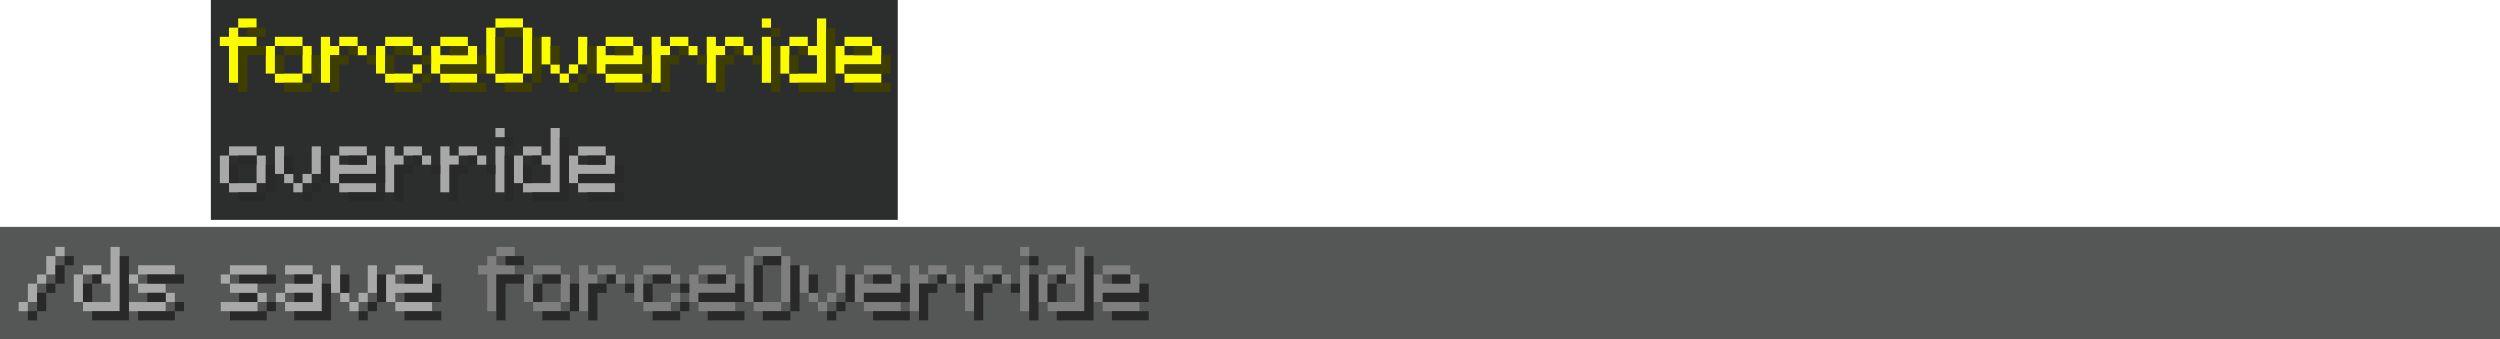
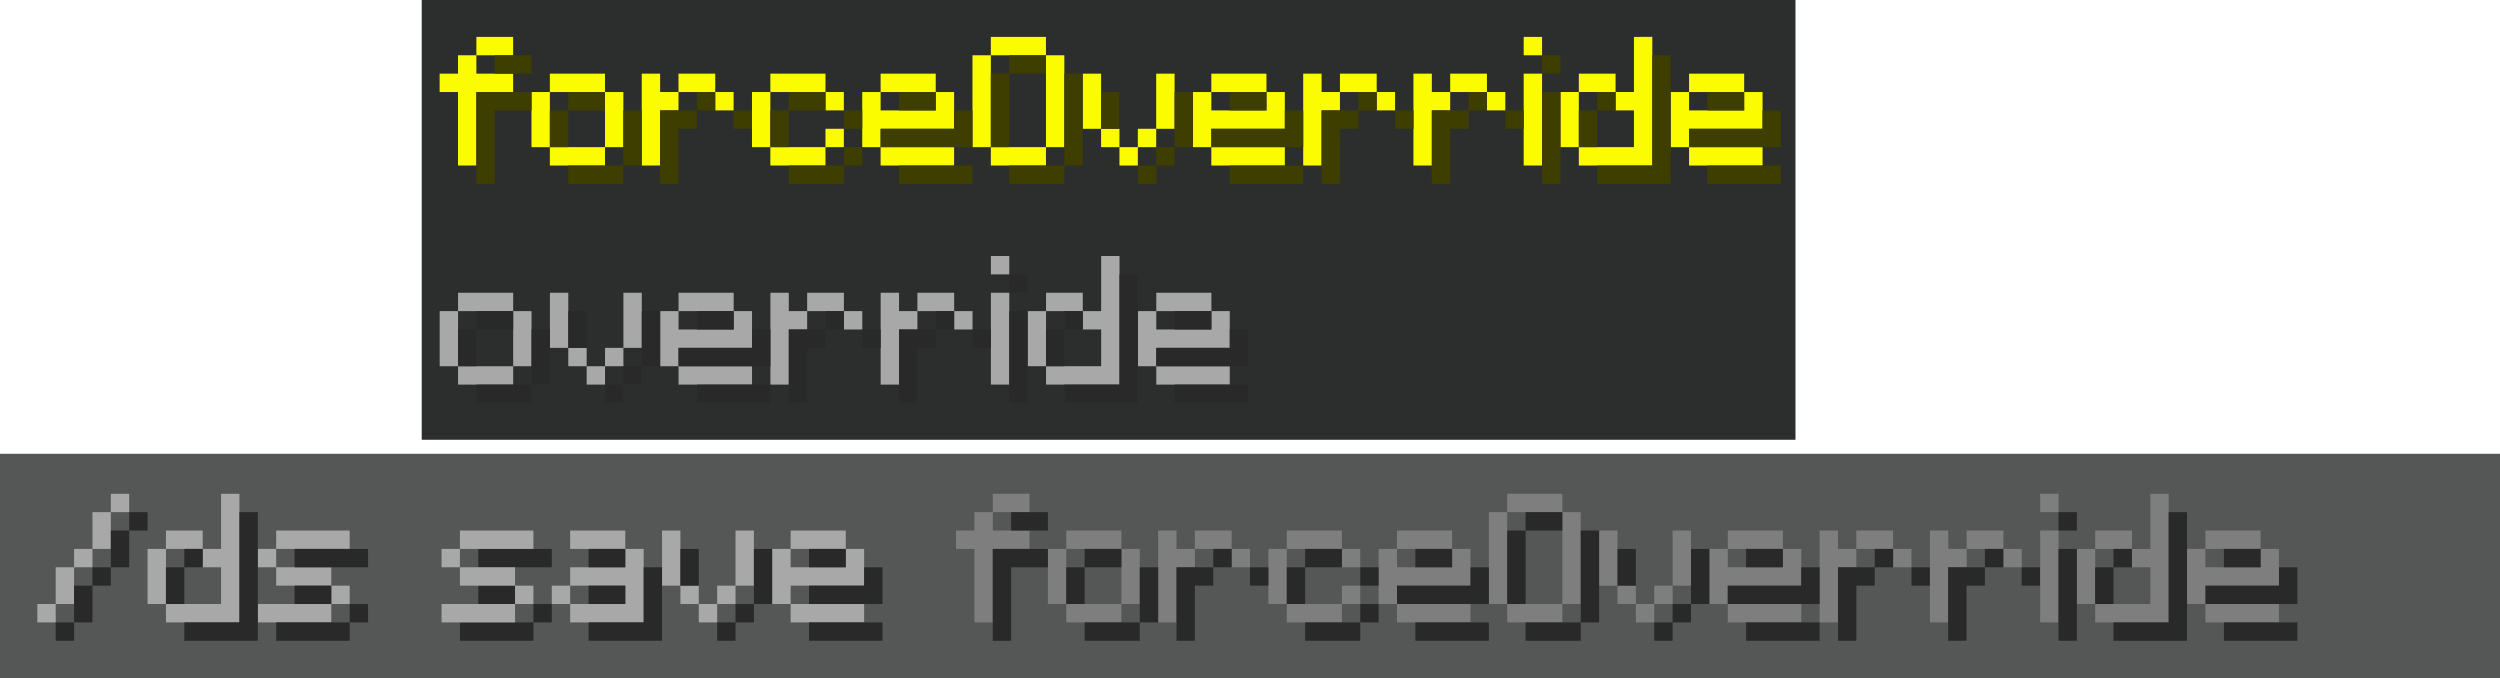
- <svg xmlns="http://www.w3.org/2000/svg" width="1094.4" height="148.4" version="1.1" viewBox="0 0 289.56 39.263">
-   <g stroke-linecap="round">
-     <path d="m0 26.279h289.56v12.985h-289.56z" fill="#555656" stroke-width="1.069" />
-     <path d="m24.422-1.9264e-4h79.558v25.467h-79.558z" fill="#2c2e2e" stroke-width=".348" />
-     <g transform="translate(0 -.00019264)">
-       <g stroke-width=".435">
-         <g fill="#a8a8a8">
-           <path d="m32.911 20.145v-3.192h-1.064v3.192zm3.192-3.192v3.192h1.064v-3.192zm-3.192 3.192v1.064h1.064v-1.064zm2.128 1.064h1.064v-1.064h-1.064zm-1.064 1.064h1.064v-1.064h-1.064z" style="white-space:pre" />
-           <path d="m39.296 18.017h3.192v-1.064h-3.192zm3.192 0v1.064h-3.192v-1.064h-1.064v3.192h1.064v-1.064h4.256v-2.128zm-3.192 4.256h4.256v-1.064h-4.256z" style="white-space:pre" />
-           <path d="m45.68 16.953h-1.064v5.32h1.064v-3.192h1.064v-1.064h-1.064zm3.192 0h-2.128v1.064h2.128zm0 1.064v1.064h1.064v-1.064z" style="white-space:pre" />
-           <path d="m52.065 16.953h-1.064v5.32h1.064v-3.192h1.064v-1.064h-1.064zm3.192 0h-2.128v1.064h2.128zm0 1.064v1.064h1.064v-1.064z" style="white-space:pre" />
-           <path d="m57.385 14.825v1.064h1.064v-1.064zm0 2.128v5.32h1.064v-5.32z" style="white-space:pre" />
-           <path d="m63.77 14.825v3.192h-1.064v1.064h1.064v2.128h-3.192v1.064h4.256v-7.449zm-1.064 3.192v-1.064h-2.128v1.064zm-2.128 3.192v-3.192h-1.064v3.192z" style="white-space:pre" />
-           <path d="m66.962 18.017h3.192v-1.064h-3.192zm3.192 0v1.064h-3.192v-1.064h-1.064v3.192h1.064v-1.064h4.256v-2.128zm-3.192 4.256h4.256v-1.064h-4.256z" style="white-space:pre" />
-           <path d="m26.527 18.017h3.192v-1.064h-3.192zm0 3.192v-3.192h-1.064v3.192zm3.192-3.192v3.192h1.064v-3.192zm0 3.192h-3.192v1.064h3.192z" style="white-space:pre" />
-         </g>
-         <g fill="#292929">
-           <path d="m27.591 18.017v1.064h2.128v-1.064zm0 1.064h-1.064v2.128h1.064zm3.192 0v3.193h1.064v-3.193zm0 3.193h-3.192v1.064h3.192z" style="white-space:pre" />
-           <path d="m32.911 18.017v2.128h1.064v-2.128zm4.257 0v3.192h1.064v-3.192zm0 3.192h-1.065v1.065h1.065zm-1.065 1.065h-1.064v1.064h1.064z" style="white-space:pre" />
-           <path d="m40.36 18.017v1.064h2.128v-1.064zm3.192 1.064v1.064h-4.256v1.064h5.32v-2.128zm-3.192 3.193v1.064h4.256v-1.064h-1.064z" style="white-space:pre" />
-           <path d="m47.808 18.017v1.064h1.064v-1.064zm0 1.064h-2.128v4.257h1.064v-3.193h1.064zm2.128 0v1.064h1.064v-1.064z" style="white-space:pre" />
-           <path d="m54.193 18.017v1.064h1.064v-1.064zm0 1.064h-2.128v4.257h1.064v-3.193h1.064zm2.128 0v1.064h1.064v-1.064z" style="white-space:pre" />
-           <path d="m58.449 15.889v1.064h1.064v-1.064zm0 2.128v5.32h1.064v-5.32z" style="white-space:pre" />
-           <path d="m64.833 15.889v6.385h-3.192v1.064h4.257v-7.449zm-3.192 2.128v1.064h1.064v-1.064zm0 1.064h-1.064v2.128h1.064z" style="white-space:pre" />
-           <path d="m68.026 18.017v1.064h2.128v-1.064zm3.192 1.064v1.064h-4.256v1.064h5.32v-2.128zm-3.192 3.193v1.064h4.256v-1.064h-1.064z" style="white-space:pre" />
-         </g>
-         <g fill="#fcfc00">
-           <path d="m29.716 3.201v-1.064h-2.128v1.064zm-3.192 0v1.064h-1.064v1.064h1.064v4.256h1.064v-4.256h2.128v-1.064h-2.128v-1.064z" style="white-space:pre" />
-           <path d="m31.844 5.33h3.192v-1.064h-3.192zm0 3.192v-3.192h-1.064v3.192zm3.192-3.192v3.192h1.064v-3.192zm0 3.192h-3.192v1.064h3.192z" style="white-space:pre" />
-           <path d="m38.229 4.265h-1.064v5.32h1.064v-3.192h1.064v-1.064h-1.064zm3.192 0h-2.128v1.064h2.128zm0 1.064v1.064h1.064v-1.064z" style="white-space:pre" />
-           <path d="m47.805 4.265h-3.192v1.064h3.192zm-4.256 1.064v3.192h1.064v-3.192zm5.32 1.064v-1.064h-1.064v1.064zm0 1.064h-1.064v1.064h1.064zm-4.256 2.128h3.192v-1.064h-3.192z" style="white-space:pre" />
-           <path d="m50.998 5.33h3.192v-1.064h-3.192zm3.192 0v1.064h-3.192v-1.064h-1.064v3.192h1.064v-1.064h4.256v-2.128zm-3.192 4.256h4.256v-1.064h-4.256z" style="white-space:pre" />
-           <path d="m57.382 3.201h3.192v-1.064h-3.192zm0 5.32v-5.32h-1.064v5.32zm3.192-5.32v5.32h1.064v-5.32zm0 5.32h-3.192v1.064h3.192z" style="white-space:pre" />
-           <path d="m63.766 7.458v-3.192h-1.064v3.192zm3.192-3.192v3.192h1.064v-3.192zm-3.192 3.192v1.064h1.064v-1.064zm2.128 1.064h1.064v-1.064h-1.064zm-1.064 1.064h1.064v-1.064h-1.064z" style="white-space:pre" />
-           <path d="m70.151 5.33h3.192v-1.064h-3.192zm3.192 0v1.064h-3.192v-1.064h-1.064v3.192h1.064v-1.064h4.256v-2.128zm-3.192 4.256h4.256v-1.064h-4.256z" style="white-space:pre" />
-           <path d="m76.535 4.265h-1.064v5.32h1.064v-3.192h1.064v-1.064h-1.064zm3.192 0h-2.128v1.064h2.128zm0 1.064v1.064h1.064v-1.064z" style="white-space:pre" />
-           <path d="m82.92 4.265h-1.064v5.32h1.064v-3.192h1.064v-1.064h-1.064zm3.192 0h-2.128v1.064h2.128zm0 1.064v1.064h1.064v-1.064z" style="white-space:pre" />
-           <path d="m88.24 2.137v1.064h1.064v-1.064zm0 2.128v5.32h1.064v-5.32z" style="white-space:pre" />
-           <path d="m94.625 2.137v3.192h-1.064v1.064h1.064v2.128h-3.192v1.064h4.256v-7.449zm-1.064 3.192v-1.064h-2.128v1.064zm-2.128 3.192v-3.192h-1.064v3.192z" style="white-space:pre" />
-           <path d="m97.817 5.33h3.192v-1.064h-3.192zm3.192 0v1.064h-3.192v-1.064h-1.064v3.192h1.064v-1.064h4.256v-2.128zm-3.192 4.256h4.256v-1.064h-4.256z" style="white-space:pre" />
-         </g>
-         <g fill="#3e3e00">
-           <path d="m28.652 3.201v1.064h2.128v-1.064h-1.064zm-1.064 2.129v5.32h1.064v-4.256h2.128v-1.064h-2.128z" style="white-space:pre" />
-           <path d="m32.908 5.33v1.064h2.129v-1.064zm0 1.064h-1.064v2.128h1.064zm3.193 0v3.192h1.064v-3.192zm0 3.192h-3.193v1.064h3.193z" style="white-space:pre" />
-           <path d="m40.357 5.33v1.064h1.064v-1.064zm0 1.064h-2.128v4.256h1.064v-3.192h1.064zm2.128 0v1.064h1.064v-1.064z" style="white-space:pre" />
-           <path d="m45.677 5.33v1.064h2.129v-1.064zm0 1.064h-1.064v2.128h1.064zm3.193 0v1.064h1.064v-1.064zm0 2.128v1.064h1.064v-1.064zm0 1.064h-3.193v1.064h3.193z" style="white-space:pre" />
-           <path d="m52.062 5.33v1.064h2.128v-1.064zm3.192 1.064v1.064h-4.256v1.064h5.32v-2.128zm-3.192 3.192v1.064h4.256v-1.064h-1.064z" style="white-space:pre" />
-           <path d="m58.446 3.201v1.064h2.128v-1.064zm0 1.064h-1.064v4.257h1.064zm3.193 0v5.321h1.064v-5.321zm0 5.321h-3.193v1.064h3.193z" style="white-space:pre" />
-           <path d="m63.767 5.33v2.128h1.064v-2.128zm4.256 0v3.192h1.064v-3.192zm0 3.192h-1.064v1.064h1.064zm-1.064 1.064h-1.064v1.064h1.064z" style="white-space:pre" />
-           <path d="m71.215 5.33v1.064h2.128v-1.064zm3.192 1.064v1.064h-4.256v1.064h5.321v-2.128zm-3.192 3.192v1.064h4.257v-1.064h-1.065z" style="white-space:pre" />
-           <path d="m78.664 5.33v1.064h1.064v-1.064zm0 1.064h-2.128v4.256h1.064v-3.192h1.064zm2.128 0v1.064h1.064v-1.064z" style="white-space:pre" />
-           <path d="m85.048 5.33v1.064h1.064v-1.064zm0 1.064h-2.128v4.256h1.064v-3.192h1.064zm2.128 0v1.064h1.064v-1.064z" style="white-space:pre" />
-           <path d="m89.304 3.201v1.064h1.064v-1.064zm0 2.128v5.32h1.064v-5.32z" style="white-space:pre" />
-           <path d="m95.689 3.201v6.385h-3.192v1.064h4.256v-7.449zm-3.192 2.129v1.064h1.064v-1.064zm0 1.064h-1.064v2.128h1.064z" style="white-space:pre" />
-           <path d="m98.881 5.33v1.064h2.128v-1.064zm3.192 1.064v1.064h-4.256v1.064h5.32v-2.128zm-3.192 3.192v1.064h4.256v-1.064h-1.064z" style="white-space:pre" />
-         </g>
+ <svg xmlns="http://www.w3.org/2000/svg" width="547.2" height="148.4" version="1.1" viewBox="0 0 144.78 39.263">
+   <path d="m0 26.279h144.78v12.985h-144.78z" fill="#555656" stroke-linecap="round" stroke-width=".756" />
+   <path d="m24.422-3.7168e-4h79.558v25.467h-79.558z" fill="#2c2e2e" stroke-linecap="round" stroke-width=".348" />
+   <g transform="translate(0 -.00037168)" stroke-linecap="round">
+     <g fill="#a8a8a8" stroke-width=".435">
+       <path d="m32.911 20.145v-3.192h-1.064v3.192zm3.192-3.192v3.192h1.064v-3.192zm-3.192 3.192v1.064h1.064v-1.064zm2.128 1.064h1.064v-1.064h-1.064zm-1.064 1.064h1.064v-1.064h-1.064z" style="white-space:pre" />
+       <path d="m39.296 18.017h3.192v-1.064h-3.192zm3.192 0v1.064h-3.192v-1.064h-1.064v3.192h1.064v-1.064h4.256v-2.128zm-3.192 4.256h4.256v-1.064h-4.256z" style="white-space:pre" />
+       <path d="m45.68 16.953h-1.064v5.32h1.064v-3.192h1.064v-1.064h-1.064zm3.192 0h-2.128v1.064h2.128zm0 1.064v1.064h1.064v-1.064z" style="white-space:pre" />
+       <path d="m52.065 16.953h-1.064v5.32h1.064v-3.192h1.064v-1.064h-1.064zm3.192 0h-2.128v1.064h2.128zm0 1.064v1.064h1.064v-1.064z" style="white-space:pre" />
+       <path d="m57.385 14.825v1.064h1.064v-1.064zm0 2.128v5.32h1.064v-5.32z" style="white-space:pre" />
+       <path d="m63.77 14.825v3.192h-1.064v1.064h1.064v2.128h-3.192v1.064h4.256v-7.449zm-1.064 3.192v-1.064h-2.128v1.064zm-2.128 3.192v-3.192h-1.064v3.192z" style="white-space:pre" />
+       <path d="m66.962 18.017h3.192v-1.064h-3.192zm3.192 0v1.064h-3.192v-1.064h-1.064v3.192h1.064v-1.064h4.256v-2.128zm-3.192 4.256h4.256v-1.064h-4.256z" style="white-space:pre" />
+       <path d="m26.527 18.017h3.192v-1.064h-3.192zm0 3.192v-3.192h-1.064v3.192zm3.192-3.192v3.192h1.064v-3.192zm0 3.192h-3.192v1.064h3.192z" style="white-space:pre" />
+     </g>
+     <g fill="#292929" stroke-width=".435">
+       <path d="m27.591 18.017v1.064h2.128v-1.064zm0 1.064h-1.064v2.128h1.064zm3.192 0v3.193h1.064v-3.193zm0 3.193h-3.192v1.064h3.192z" style="white-space:pre" />
+       <path d="m32.911 18.017v2.128h1.064v-2.128zm4.257 0v3.192h1.064v-3.192zm0 3.192h-1.065v1.065h1.065zm-1.065 1.065h-1.064v1.064h1.064z" style="white-space:pre" />
+       <path d="m40.36 18.017v1.064h2.128v-1.064zm3.192 1.064v1.064h-4.256v1.064h5.32v-2.128zm-3.192 3.193v1.064h4.256v-1.064h-1.064z" style="white-space:pre" />
+       <path d="m47.808 18.017v1.064h1.064v-1.064zm0 1.064h-2.128v4.257h1.064v-3.193h1.064zm2.128 0v1.064h1.064v-1.064z" style="white-space:pre" />
+       <path d="m54.193 18.017v1.064h1.064v-1.064zm0 1.064h-2.128v4.257h1.064v-3.193h1.064zm2.128 0v1.064h1.064v-1.064z" style="white-space:pre" />
+       <path d="m58.449 15.889v1.064h1.064v-1.064zm0 2.128v5.32h1.064v-5.32z" style="white-space:pre" />
+       <path d="m64.833 15.889v6.385h-3.192v1.064h4.257v-7.449zm-3.192 2.128v1.064h1.064v-1.064zm0 1.064h-1.064v2.128h1.064z" style="white-space:pre" />
+       <path d="m68.026 18.017v1.064h2.128v-1.064zm3.192 1.064v1.064h-4.256v1.064h5.32v-2.128zm-3.192 3.193v1.064h4.256v-1.064h-1.064z" style="white-space:pre" />
+     </g>
+     <g fill="#fcfc00" stroke-width=".435">
+       <path d="m29.716 3.201v-1.064h-2.128v1.064zm-3.192 0v1.064h-1.064v1.064h1.064v4.256h1.064v-4.256h2.128v-1.064h-2.128v-1.064z" style="white-space:pre" />
+       <path d="m31.844 5.33h3.192v-1.064h-3.192zm0 3.192v-3.192h-1.064v3.192zm3.192-3.192v3.192h1.064v-3.192zm0 3.192h-3.192v1.064h3.192z" style="white-space:pre" />
+       <path d="m38.229 4.265h-1.064v5.32h1.064v-3.192h1.064v-1.064h-1.064zm3.192 0h-2.128v1.064h2.128zm0 1.064v1.064h1.064v-1.064z" style="white-space:pre" />
+       <path d="m47.805 4.265h-3.192v1.064h3.192zm-4.256 1.064v3.192h1.064v-3.192zm5.32 1.064v-1.064h-1.064v1.064zm0 1.064h-1.064v1.064h1.064zm-4.256 2.128h3.192v-1.064h-3.192z" style="white-space:pre" />
+       <path d="m50.998 5.33h3.192v-1.064h-3.192zm3.192 0v1.064h-3.192v-1.064h-1.064v3.192h1.064v-1.064h4.256v-2.128zm-3.192 4.256h4.256v-1.064h-4.256z" style="white-space:pre" />
+       <path d="m57.382 3.201h3.192v-1.064h-3.192zm0 5.32v-5.32h-1.064v5.32zm3.192-5.32v5.32h1.064v-5.32zm0 5.32h-3.192v1.064h3.192z" style="white-space:pre" />
+       <path d="m63.766 7.458v-3.192h-1.064v3.192zm3.192-3.192v3.192h1.064v-3.192zm-3.192 3.192v1.064h1.064v-1.064zm2.128 1.064h1.064v-1.064h-1.064zm-1.064 1.064h1.064v-1.064h-1.064z" style="white-space:pre" />
+       <path d="m70.151 5.33h3.192v-1.064h-3.192zm3.192 0v1.064h-3.192v-1.064h-1.064v3.192h1.064v-1.064h4.256v-2.128zm-3.192 4.256h4.256v-1.064h-4.256z" style="white-space:pre" />
+       <path d="m76.535 4.265h-1.064v5.32h1.064v-3.192h1.064v-1.064h-1.064zm3.192 0h-2.128v1.064h2.128zm0 1.064v1.064h1.064v-1.064z" style="white-space:pre" />
+       <path d="m82.92 4.265h-1.064v5.32h1.064v-3.192h1.064v-1.064h-1.064zm3.192 0h-2.128v1.064h2.128zm0 1.064v1.064h1.064v-1.064z" style="white-space:pre" />
+       <path d="m88.24 2.137v1.064h1.064v-1.064zm0 2.128v5.32h1.064v-5.32z" style="white-space:pre" />
+       <path d="m94.625 2.137v3.192h-1.064v1.064h1.064v2.128h-3.192v1.064h4.256v-7.449zm-1.064 3.192v-1.064h-2.128v1.064zm-2.128 3.192v-3.192h-1.064v3.192z" style="white-space:pre" />
+       <path d="m97.817 5.33h3.192v-1.064h-3.192zm3.192 0v1.064h-3.192v-1.064h-1.064v3.192h1.064v-1.064h4.256v-2.128zm-3.192 4.256h4.256v-1.064h-4.256z" style="white-space:pre" />
+     </g>
+     <g fill="#3e3e00" stroke-width=".435">
+       <path d="m28.652 3.201v1.064h2.128v-1.064h-1.064zm-1.064 2.129v5.32h1.064v-4.256h2.128v-1.064h-2.128z" style="white-space:pre" />
+       <path d="m32.908 5.33v1.064h2.129v-1.064zm0 1.064h-1.064v2.128h1.064zm3.193 0v3.192h1.064v-3.192zm0 3.192h-3.193v1.064h3.193z" style="white-space:pre" />
+       <path d="m40.357 5.33v1.064h1.064v-1.064zm0 1.064h-2.128v4.256h1.064v-3.192h1.064zm2.128 0v1.064h1.064v-1.064z" style="white-space:pre" />
+       <path d="m45.677 5.33v1.064h2.129v-1.064zm0 1.064h-1.064v2.128h1.064zm3.193 0v1.064h1.064v-1.064zm0 2.128v1.064h1.064v-1.064zm0 1.064h-3.193v1.064h3.193z" style="white-space:pre" />
+       <path d="m52.062 5.33v1.064h2.128v-1.064zm3.192 1.064v1.064h-4.256v1.064h5.32v-2.128zm-3.192 3.192v1.064h4.256v-1.064h-1.064z" style="white-space:pre" />
+       <path d="m58.446 3.201v1.064h2.128v-1.064zm0 1.064h-1.064v4.257h1.064zm3.193 0v5.321h1.064v-5.321zm0 5.321h-3.193v1.064h3.193z" style="white-space:pre" />
+       <path d="m63.767 5.33v2.128h1.064v-2.128zm4.256 0v3.192h1.064v-3.192zm0 3.192h-1.064v1.064h1.064zm-1.064 1.064h-1.064v1.064h1.064z" style="white-space:pre" />
+       <path d="m71.215 5.33v1.064h2.128v-1.064zm3.192 1.064v1.064h-4.256v1.064h5.321v-2.128zm-3.192 3.192v1.064h4.257v-1.064h-1.065z" style="white-space:pre" />
+       <path d="m78.664 5.33v1.064h1.064v-1.064zm0 1.064h-2.128v4.256h1.064v-3.192h1.064zm2.128 0v1.064h1.064v-1.064z" style="white-space:pre" />
+       <path d="m85.048 5.33v1.064h1.064v-1.064zm0 1.064h-2.128v4.256h1.064v-3.192h1.064zm2.128 0v1.064h1.064v-1.064z" style="white-space:pre" />
+       <path d="m89.304 3.201v1.064h1.064v-1.064zm0 2.128v5.32h1.064v-5.32z" style="white-space:pre" />
+       <path d="m95.689 3.201v6.385h-3.192v1.064h4.256v-7.449zm-3.192 2.129v1.064h1.064v-1.064zm0 1.064h-1.064v2.128h1.064z" style="white-space:pre" />
+       <path d="m98.881 5.33v1.064h2.128v-1.064zm3.192 1.064v1.064h-4.256v1.064h5.32v-2.128zm-3.192 3.192v1.064h4.256v-1.064h-1.064z" style="white-space:pre" />
+     </g>
+     <g transform="translate(-2.81e-5,-1.4e-5)" stroke-width=".435">
+       <path d="m27.699 32.852h4.256v-1.064h-4.256zm0 2.128h2.128v-1.064h-2.128zm4.256 1.064v-1.064h-1.064v1.064zm-1.064 0h-4.256v1.064h4.256z" fill="#292929" stroke-width=".435" style="white-space:pre" />
+       <g fill="#a8a8a8">
+         <path d="m6.418 28.596v1.064h1.064v-1.064zm-1.064 1.064v2.128h1.064v-2.128zm-1.064 3.192h1.064v-1.064h-1.064zm-1.064 0v2.128h1.064v-2.128zm-1.064 3.192h1.064v-1.064h-1.064z" style="white-space:pre" />
+         <path d="m12.802 28.596v3.192h-1.064v1.064h1.064v2.128h-3.192v1.064h4.256v-7.448zm-1.064 3.192v-1.064h-2.128v1.064zm-2.128 3.192v-3.192h-1.064v3.192z" style="white-space:pre" />
+         <path d="m15.994 31.788h4.256v-1.064h-4.256zm-1.064 0v1.064h1.064v-1.064zm1.064 2.128h3.192v-1.064h-3.192zm4.256 1.064v-1.064h-1.064v1.064zm-1.064 0h-4.256v1.064h4.256z" style="white-space:pre" />
+         <path d="m26.635 31.788h4.256v-1.064h-4.256zm-1.064 0v1.064h1.064v-1.064zm1.064 2.128h3.192v-1.064h-3.192zm4.256 1.064v-1.064h-1.064v1.064zm-1.064 0h-4.256v1.064h4.256z" style="white-space:pre" />
      </g>
-       <g transform="translate(-2.81e-5,-1.4e-5)" stroke-width=".435">
-         <path d="m27.699 32.852h4.256v-1.064h-4.256zm0 2.128h2.128v-1.064h-2.128zm4.256 1.064v-1.064h-1.064v1.064zm-1.064 0h-4.256v1.064h4.256z" fill="#292929" stroke-width=".435" style="white-space:pre" />
-         <g fill="#a8a8a8">
-           <path d="m6.418 28.596v1.064h1.064v-1.064zm-1.064 1.064v2.128h1.064v-2.128zm-1.064 3.192h1.064v-1.064h-1.064zm-1.064 0v2.128h1.064v-2.128zm-1.064 3.192h1.064v-1.064h-1.064z" style="white-space:pre" />
-           <path d="m12.802 28.596v3.192h-1.064v1.064h1.064v2.128h-3.192v1.064h4.256v-7.448zm-1.064 3.192v-1.064h-2.128v1.064zm-2.128 3.192v-3.192h-1.064v3.192z" style="white-space:pre" />
-           <path d="m15.994 31.788h4.256v-1.064h-4.256zm-1.064 0v1.064h1.064v-1.064zm1.064 2.128h3.192v-1.064h-3.192zm4.256 1.064v-1.064h-1.064v1.064zm-1.064 0h-4.256v1.064h4.256z" style="white-space:pre" />
-           <path d="m26.635 31.788h4.256v-1.064h-4.256zm-1.064 0v1.064h1.064v-1.064zm1.064 2.128h3.192v-1.064h-3.192zm4.256 1.064v-1.064h-1.064v1.064zm-1.064 0h-4.256v1.064h4.256z" style="white-space:pre" />
-         </g>
-         <g fill="#292929">
-           <path d="m7.482 29.66v1.064h1.064v-1.064zm-1.064 1.064v2.128h1.064v-2.128zm-1.064 3.192h1.064v-1.064h-1.064zm-1.064 0v2.128h1.064v-2.128zm-1.064 3.192h1.064v-1.064h-1.064z" style="white-space:pre" />
-           <path d="m13.866 29.66v6.384h-3.192v1.064h4.256v-7.448zm-2.128 3.192v-1.064h-1.064v1.064zm-1.064 2.128v-2.128h-1.064v2.128z" style="white-space:pre" />
-           <path d="m17.059 32.852h4.256v-1.064h-4.256zm0 2.128h2.128v-1.064h-2.128zm4.256 1.064v-1.064h-1.064v1.064zm-1.064 0h-4.256v1.064h4.256z" style="white-space:pre" />
-         </g>
-         <path d="m36.212 30.724h-3.192v1.064h3.192zm0 1.064v1.064h-3.192v1.064h3.192v1.064h-3.192v1.064h4.256v-4.256zm-4.256 2.128v1.064h1.064v-1.064z" fill="#a8a8a8" style="white-space:pre" />
-         <path d="m39.404 33.916v-3.192h-1.064v3.192zm3.192-3.192v3.192h1.064v-3.192zm-3.192 3.192v1.064h1.064v-1.064zm2.128 1.064h1.064v-1.064h-1.064zm-1.064 1.064h1.064v-1.064h-1.064z" fill="#a8a8a8" style="shape-inside:url(#rect1156-0-8-5-1-0-3);white-space:pre" />
-         <path d="m36.212 31.788h-2.128v1.064l2.128-1e-5m0 1.064h-2.128v1.064l2.128-1e-5m1.064 1e-5v1.064h-3.192v1.064h4.256v-4.256h-1.064v1.064" fill="#292929" style="white-space:pre" />
-         <path d="m40.468 33.916 1e-5 -2.128h-1.064v2.128zm3.192-2.128v3.192h1.064v-3.192zm-1.064 4.256h1.064v-1.064h-1.064zm-1.064 1.064h1.064v-1.064h-1.064z" fill="#292929" style="shape-inside:url(#rect1156-0-8-5-1-7-8-8);white-space:pre" />
-         <path d="m45.788 31.788h3.192v-1.064h-3.192zm3.192 0v1.064h-3.192v-1.064h-1.064v3.192h1.064v-1.064h4.256v-2.128zm-3.192 4.256h4.256v-1.064h-4.256z" fill="#a8a8a8" style="white-space:pre" />
-         <path d="m46.852 32.852h2.128v-1.064h-2.128zm3.192 0v1.064h-3.192v1.064h4.256v-2.128zm-3.192 4.256h4.256v-1.064h-4.256z" fill="#292929" style="white-space:pre" />
+       <g fill="#292929">
+         <path d="m7.482 29.66v1.064h1.064v-1.064zm-1.064 1.064v2.128h1.064v-2.128zm-1.064 3.192h1.064v-1.064h-1.064zm-1.064 0v2.128h1.064v-2.128zm-1.064 3.192h1.064v-1.064h-1.064z" style="white-space:pre" />
+         <path d="m13.866 29.66v6.384h-3.192v1.064h4.256v-7.448zm-2.128 3.192v-1.064h-1.064v1.064zm-1.064 2.128v-2.128h-1.064v2.128z" style="white-space:pre" />
+         <path d="m17.059 32.852h4.256v-1.064h-4.256zm0 2.128h2.128v-1.064h-2.128zm4.256 1.064v-1.064h-1.064v1.064zm-1.064 0h-4.256v1.064h4.256z" style="white-space:pre" />
      </g>
-       <g fill="#7e7e7e" stroke-width=".435">
-         <path d="m59.622 29.66v-1.064h-2.128v1.064zm-3.192 0v1.064h-1.064v1.064h1.064v4.256h1.064v-4.256h2.128v-1.064h-2.128v-1.064z" style="white-space:pre" />
-         <path d="m61.75 31.788h3.192v-1.064h-3.192zm0 3.192v-3.192h-1.064v3.192zm3.192-3.192v3.192h1.064v-3.192zm0 3.192h-3.192v1.064h3.192z" style="white-space:pre" />
-         <path d="m68.134 30.724h-1.064v5.32h1.064v-3.192h1.064v-1.064h-1.064zm3.192 0h-2.128v1.064h2.128zm0 1.064v1.064h1.064v-1.064z" style="white-space:pre" />
-         <path d="m77.711 30.724h-3.192v1.064h3.192zm-4.256 1.064v3.192h1.064v-3.192zm5.32 1.064v-1.064h-1.064v1.064zm0 1.064h-1.064v1.064h1.064zm-4.256 2.128h3.192v-1.064h-3.192z" style="white-space:pre" />
-         <path d="m80.903 31.788h3.192v-1.064h-3.192zm3.192 0v1.064h-3.192v-1.064h-1.064v3.192h1.064v-1.064h4.256v-2.128zm-3.192 4.256h4.256v-1.064h-4.256z" style="white-space:pre" />
-         <path d="m87.287 29.66h3.192v-1.064h-3.192zm0 5.32v-5.32h-1.064v5.32zm3.192-5.32v5.32h1.064v-5.32zm0 5.32h-3.192v1.064h3.192z" style="white-space:pre" />
-         <path d="m93.672 33.916v-3.192h-1.064v3.192zm3.192-3.192v3.192h1.064v-3.192zm-3.192 3.192v1.064h1.064v-1.064zm2.128 1.064h1.064v-1.064h-1.064zm-1.064 1.064h1.064v-1.064h-1.064z" style="white-space:pre" />
-         <path d="m100.06 31.788h3.192v-1.064h-3.192zm3.192 0v1.064h-3.192v-1.064h-1.064v3.192h1.064v-1.064h4.256v-2.128zm-3.192 4.256h4.256v-1.064h-4.256z" style="white-space:pre" />
-         <path d="m106.44 30.724h-1.064v5.32h1.064v-3.192h1.064v-1.064h-1.064zm3.192 0h-2.128v1.064h2.128zm0 1.064v1.064h1.064v-1.064z" style="white-space:pre" />
-         <path d="m112.83 30.724h-1.064v5.32h1.064v-3.192h1.064v-1.064h-1.064zm3.192 0h-2.128v1.064h2.128zm0 1.064v1.064h1.064v-1.064z" style="white-space:pre" />
-         <path d="m118.15 28.596v1.064h1.064v-1.064zm0 2.128v5.32h1.064v-5.32z" style="white-space:pre" />
-         <path d="m124.53 28.596v3.192h-1.064v1.064h1.064v2.128h-3.192v1.064h4.256v-7.449zm-1.064 3.192v-1.064h-2.128v1.064zm-2.128 3.192v-3.192h-1.064v3.192z" style="white-space:pre" />
-         <path d="m127.72 31.788h3.192v-1.064h-3.192zm3.192 0v1.064h-3.192v-1.064h-1.064v3.192h1.064v-1.064h4.256v-2.128zm-3.192 4.256h4.256v-1.064h-4.256z" style="white-space:pre" />
-       </g>
-       <g fill="#292929" stroke-width=".435">
-         <path d="m58.557 29.66v1.064h2.128v-1.064h-1.064zm-1.064 2.129v5.32h1.064v-4.256h2.128v-1.064h-2.128z" style="white-space:pre" />
-         <path d="m62.814 31.788v1.064h2.129v-1.064zm0 1.064h-1.064v2.128h1.064zm3.193 0v3.192h1.064v-3.192zm0 3.192h-3.193v1.064h3.193z" style="white-space:pre" />
-         <path d="m70.262 31.788v1.064h1.064v-1.064zm0 1.064h-2.128v4.256h1.064v-3.192h1.064zm2.128 0v1.064h1.064v-1.064z" style="white-space:pre" />
-         <path d="m75.583 31.788v1.064h2.129v-1.064zm0 1.064h-1.064v2.128h1.064zm3.193 0v1.064h1.064v-1.064zm0 2.128v1.064h1.064v-1.064zm0 1.064h-3.193v1.064h3.193z" style="white-space:pre" />
-         <path d="m81.967 31.788v1.064h2.128v-1.064zm3.192 1.064v1.064h-4.256v1.064h5.32v-2.128zm-3.192 3.192v1.064h4.256v-1.064h-1.064z" style="white-space:pre" />
-         <path d="m88.351 29.66v1.064h2.128v-1.064zm0 1.064h-1.064v4.257h1.064zm3.193 0v5.321h1.064v-5.321zm0 5.321h-3.193v1.064h3.193z" style="white-space:pre" />
-         <path d="m93.672 31.788v2.128h1.064v-2.128zm4.256 0v3.192h1.064v-3.192zm0 3.192h-1.064v1.064h1.064zm-1.064 1.064h-1.064v1.064h1.064z" style="white-space:pre" />
-         <path d="m101.12 31.788v1.064h2.128v-1.064zm3.192 1.064v1.064h-4.256v1.064h5.321v-2.128zm-3.192 3.192v1.064h4.257v-1.064h-1.065z" style="white-space:pre" />
-         <path d="m108.57 31.788v1.064h1.064v-1.064zm0 1.064h-2.128v4.256h1.064v-3.192h1.064zm2.128 0v1.064h1.064v-1.064z" style="white-space:pre" />
-         <path d="m114.95 31.788v1.064h1.064v-1.064zm0 1.064h-2.128v4.256h1.064v-3.192h1.064zm2.128 0v1.064h1.064v-1.064z" style="white-space:pre" />
-         <path d="m119.21 29.66v1.064h1.064v-1.064zm0 2.128v5.32h1.064v-5.32z" style="white-space:pre" />
-         <path d="m125.59 29.66v6.385h-3.192v1.064h4.256v-7.449zm-3.192 2.129v1.064h1.064v-1.064zm0 1.064h-1.064v2.128h1.064z" style="white-space:pre" />
-         <path d="m128.79 31.788v1.064h2.128v-1.064zm3.192 1.064v1.064h-4.256v1.064h5.32v-2.128zm-3.192 3.192v1.064h4.256v-1.064h-1.064z" style="white-space:pre" />
-       </g>
+       <path d="m36.212 30.724h-3.192v1.064h3.192zm0 1.064v1.064h-3.192v1.064h3.192v1.064h-3.192v1.064h4.256v-4.256zm-4.256 2.128v1.064h1.064v-1.064z" fill="#a8a8a8" style="white-space:pre" />
+       <path d="m39.404 33.916v-3.192h-1.064v3.192zm3.192-3.192v3.192h1.064v-3.192zm-3.192 3.192v1.064h1.064v-1.064zm2.128 1.064h1.064v-1.064h-1.064zm-1.064 1.064h1.064v-1.064h-1.064z" fill="#a8a8a8" style="shape-inside:url(#rect1156-0-8-5-1-0-3);white-space:pre" />
+       <path d="m36.212 31.788h-2.128v1.064l2.128-1e-5m0 1.064h-2.128v1.064l2.128-1e-5m1.064 1e-5v1.064h-3.192v1.064h4.256v-4.256h-1.064v1.064" fill="#292929" style="white-space:pre" />
+       <path d="m40.468 33.916 1e-5 -2.128h-1.064v2.128zm3.192-2.128v3.192h1.064v-3.192zm-1.064 4.256h1.064v-1.064h-1.064zm-1.064 1.064h1.064v-1.064h-1.064z" fill="#292929" style="shape-inside:url(#rect1156-0-8-5-1-7-8-8);white-space:pre" />
+       <path d="m45.788 31.788h3.192v-1.064h-3.192zm3.192 0v1.064h-3.192v-1.064h-1.064v3.192h1.064v-1.064h4.256v-2.128zm-3.192 4.256h4.256v-1.064h-4.256z" fill="#a8a8a8" style="white-space:pre" />
+       <path d="m46.852 32.852h2.128v-1.064h-2.128zm3.192 0v1.064h-3.192v1.064h4.256v-2.128zm-3.192 4.256h4.256v-1.064h-4.256z" fill="#292929" style="white-space:pre" />
+     </g>
+     <g fill="#7e7e7e" stroke-width=".435">
+       <path d="m59.622 29.66v-1.064h-2.128v1.064zm-3.192 0v1.064h-1.064v1.064h1.064v4.256h1.064v-4.256h2.128v-1.064h-2.128v-1.064z" style="white-space:pre" />
+       <path d="m61.75 31.788h3.192v-1.064h-3.192zm0 3.192v-3.192h-1.064v3.192zm3.192-3.192v3.192h1.064v-3.192zm0 3.192h-3.192v1.064h3.192z" style="white-space:pre" />
+       <path d="m68.134 30.724h-1.064v5.32h1.064v-3.192h1.064v-1.064h-1.064zm3.192 0h-2.128v1.064h2.128zm0 1.064v1.064h1.064v-1.064z" style="white-space:pre" />
+       <path d="m77.711 30.724h-3.192v1.064h3.192zm-4.256 1.064v3.192h1.064v-3.192zm5.32 1.064v-1.064h-1.064v1.064zm0 1.064h-1.064v1.064h1.064zm-4.256 2.128h3.192v-1.064h-3.192z" style="white-space:pre" />
+       <path d="m80.903 31.788h3.192v-1.064h-3.192zm3.192 0v1.064h-3.192v-1.064h-1.064v3.192h1.064v-1.064h4.256v-2.128zm-3.192 4.256h4.256v-1.064h-4.256z" style="white-space:pre" />
+       <path d="m87.287 29.66h3.192v-1.064h-3.192zm0 5.32v-5.32h-1.064v5.32zm3.192-5.32v5.32h1.064v-5.32zm0 5.32h-3.192v1.064h3.192z" style="white-space:pre" />
+       <path d="m93.672 33.916v-3.192h-1.064v3.192zm3.192-3.192v3.192h1.064v-3.192zm-3.192 3.192v1.064h1.064v-1.064zm2.128 1.064h1.064v-1.064h-1.064zm-1.064 1.064h1.064v-1.064h-1.064z" style="white-space:pre" />
+       <path d="m100.06 31.788h3.192v-1.064h-3.192zm3.192 0v1.064h-3.192v-1.064h-1.064v3.192h1.064v-1.064h4.256v-2.128zm-3.192 4.256h4.256v-1.064h-4.256z" style="white-space:pre" />
+       <path d="m106.44 30.724h-1.064v5.32h1.064v-3.192h1.064v-1.064h-1.064zm3.192 0h-2.128v1.064h2.128zm0 1.064v1.064h1.064v-1.064z" style="white-space:pre" />
+       <path d="m112.83 30.724h-1.064v5.32h1.064v-3.192h1.064v-1.064h-1.064zm3.192 0h-2.128v1.064h2.128zm0 1.064v1.064h1.064v-1.064z" style="white-space:pre" />
+       <path d="m118.15 28.596v1.064h1.064v-1.064zm0 2.128v5.32h1.064v-5.32z" style="white-space:pre" />
+       <path d="m124.53 28.596v3.192h-1.064v1.064h1.064v2.128h-3.192v1.064h4.256v-7.449zm-1.064 3.192v-1.064h-2.128v1.064zm-2.128 3.192v-3.192h-1.064v3.192z" style="white-space:pre" />
+       <path d="m127.72 31.788h3.192v-1.064h-3.192zm3.192 0v1.064h-3.192v-1.064h-1.064v3.192h1.064v-1.064h4.256v-2.128zm-3.192 4.256h4.256v-1.064h-4.256z" style="white-space:pre" />
+     </g>
+     <g fill="#292929" stroke-width=".435">
+       <path d="m58.557 29.66v1.064h2.128v-1.064h-1.064zm-1.064 2.129v5.32h1.064v-4.256h2.128v-1.064h-2.128z" style="white-space:pre" />
+       <path d="m62.814 31.788v1.064h2.129v-1.064zm0 1.064h-1.064v2.128h1.064zm3.193 0v3.192h1.064v-3.192zm0 3.192h-3.193v1.064h3.193z" style="white-space:pre" />
+       <path d="m70.262 31.788v1.064h1.064v-1.064zm0 1.064h-2.128v4.256h1.064v-3.192h1.064zm2.128 0v1.064h1.064v-1.064z" style="white-space:pre" />
+       <path d="m75.583 31.788v1.064h2.129v-1.064zm0 1.064h-1.064v2.128h1.064zm3.193 0v1.064h1.064v-1.064zm0 2.128v1.064h1.064v-1.064zm0 1.064h-3.193v1.064h3.193z" style="white-space:pre" />
+       <path d="m81.967 31.788v1.064h2.128v-1.064zm3.192 1.064v1.064h-4.256v1.064h5.32v-2.128zm-3.192 3.192v1.064h4.256v-1.064h-1.064z" style="white-space:pre" />
+       <path d="m88.351 29.66v1.064h2.128v-1.064zm0 1.064h-1.064v4.257h1.064zm3.193 0v5.321h1.064v-5.321zm0 5.321h-3.193v1.064h3.193z" style="white-space:pre" />
+       <path d="m93.672 31.788v2.128h1.064v-2.128zm4.256 0v3.192h1.064v-3.192zm0 3.192h-1.064v1.064h1.064zm-1.064 1.064h-1.064v1.064h1.064z" style="white-space:pre" />
+       <path d="m101.12 31.788v1.064h2.128v-1.064zm3.192 1.064v1.064h-4.256v1.064h5.321v-2.128zm-3.192 3.192v1.064h4.257v-1.064h-1.065z" style="white-space:pre" />
+       <path d="m108.57 31.788v1.064h1.064v-1.064zm0 1.064h-2.128v4.256h1.064v-3.192h1.064zm2.128 0v1.064h1.064v-1.064z" style="white-space:pre" />
+       <path d="m114.95 31.788v1.064h1.064v-1.064zm0 1.064h-2.128v4.256h1.064v-3.192h1.064zm2.128 0v1.064h1.064v-1.064z" style="white-space:pre" />
+       <path d="m119.21 29.66v1.064h1.064v-1.064zm0 2.128v5.32h1.064v-5.32z" style="white-space:pre" />
+       <path d="m125.59 29.66v6.385h-3.192v1.064h4.256v-7.449zm-3.192 2.129v1.064h1.064v-1.064zm0 1.064h-1.064v2.128h1.064z" style="white-space:pre" />
+       <path d="m128.79 31.788v1.064h2.128v-1.064zm3.192 1.064v1.064h-4.256v1.064h5.32v-2.128zm-3.192 3.192v1.064h4.256v-1.064h-1.064z" style="white-space:pre" />
    </g>
  </g>
</svg>
